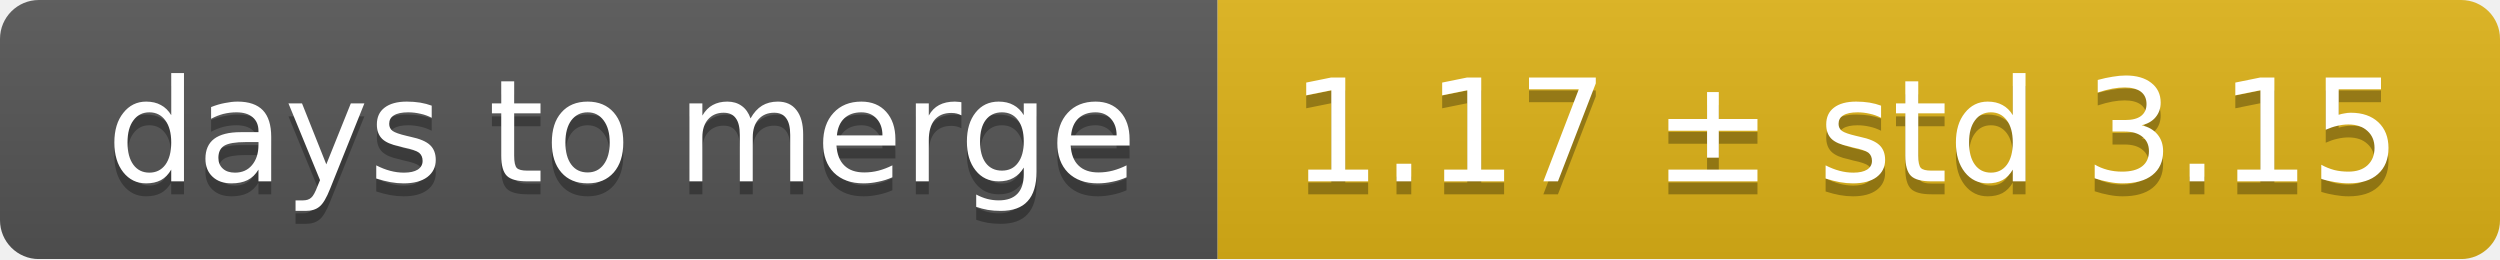
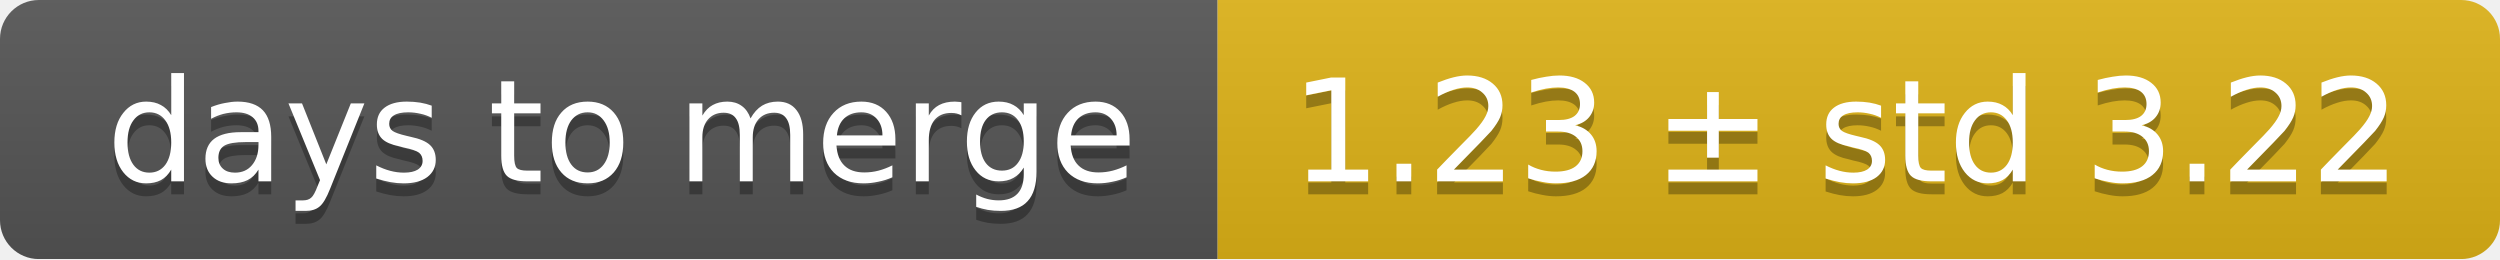
<svg xmlns="http://www.w3.org/2000/svg" width="193" height="20">
  <linearGradient id="smooth" x2="0" y2="100%">
    <stop offset="0" stop-color="#bbb" stop-opacity=".1" />
    <stop offset="1" stop-opacity=".1" />
  </linearGradient>
  <mask id="round">
    <rect width="193" height="20" rx="3" fill="#fff" />
  </mask>
  <g mask="url(#round)">
    <rect width="94" height="20" fill="#555" />
    <rect x="94" width="99" height="20" fill="#dfb317" />
    <rect width="193" height="20" fill="url(#smooth)" />
  </g>
  <g fill="#fff" text-anchor="middle" font-family="DejaVu Sans,Verdana,Geneva,sans-serif" font-size="11">
    <text x="48" y="15" fill="#010101" fill-opacity=".3">days to merge</text>
    <text x="48" y="14">days to merge</text>
-     <text x="142.5" y="15" fill="#010101" fill-opacity=".3">1.17 ± std 3.15</text>
-     <text x="142.5" y="14">1.17 ± std 3.15</text>
+     <text x="142.5" y="15" fill="#010101" fill-opacity=".3">1.23 ± std 3.22</text>
+     <text x="142.5" y="14">1.23 ± std 3.22</text>
  </g>
</svg>
